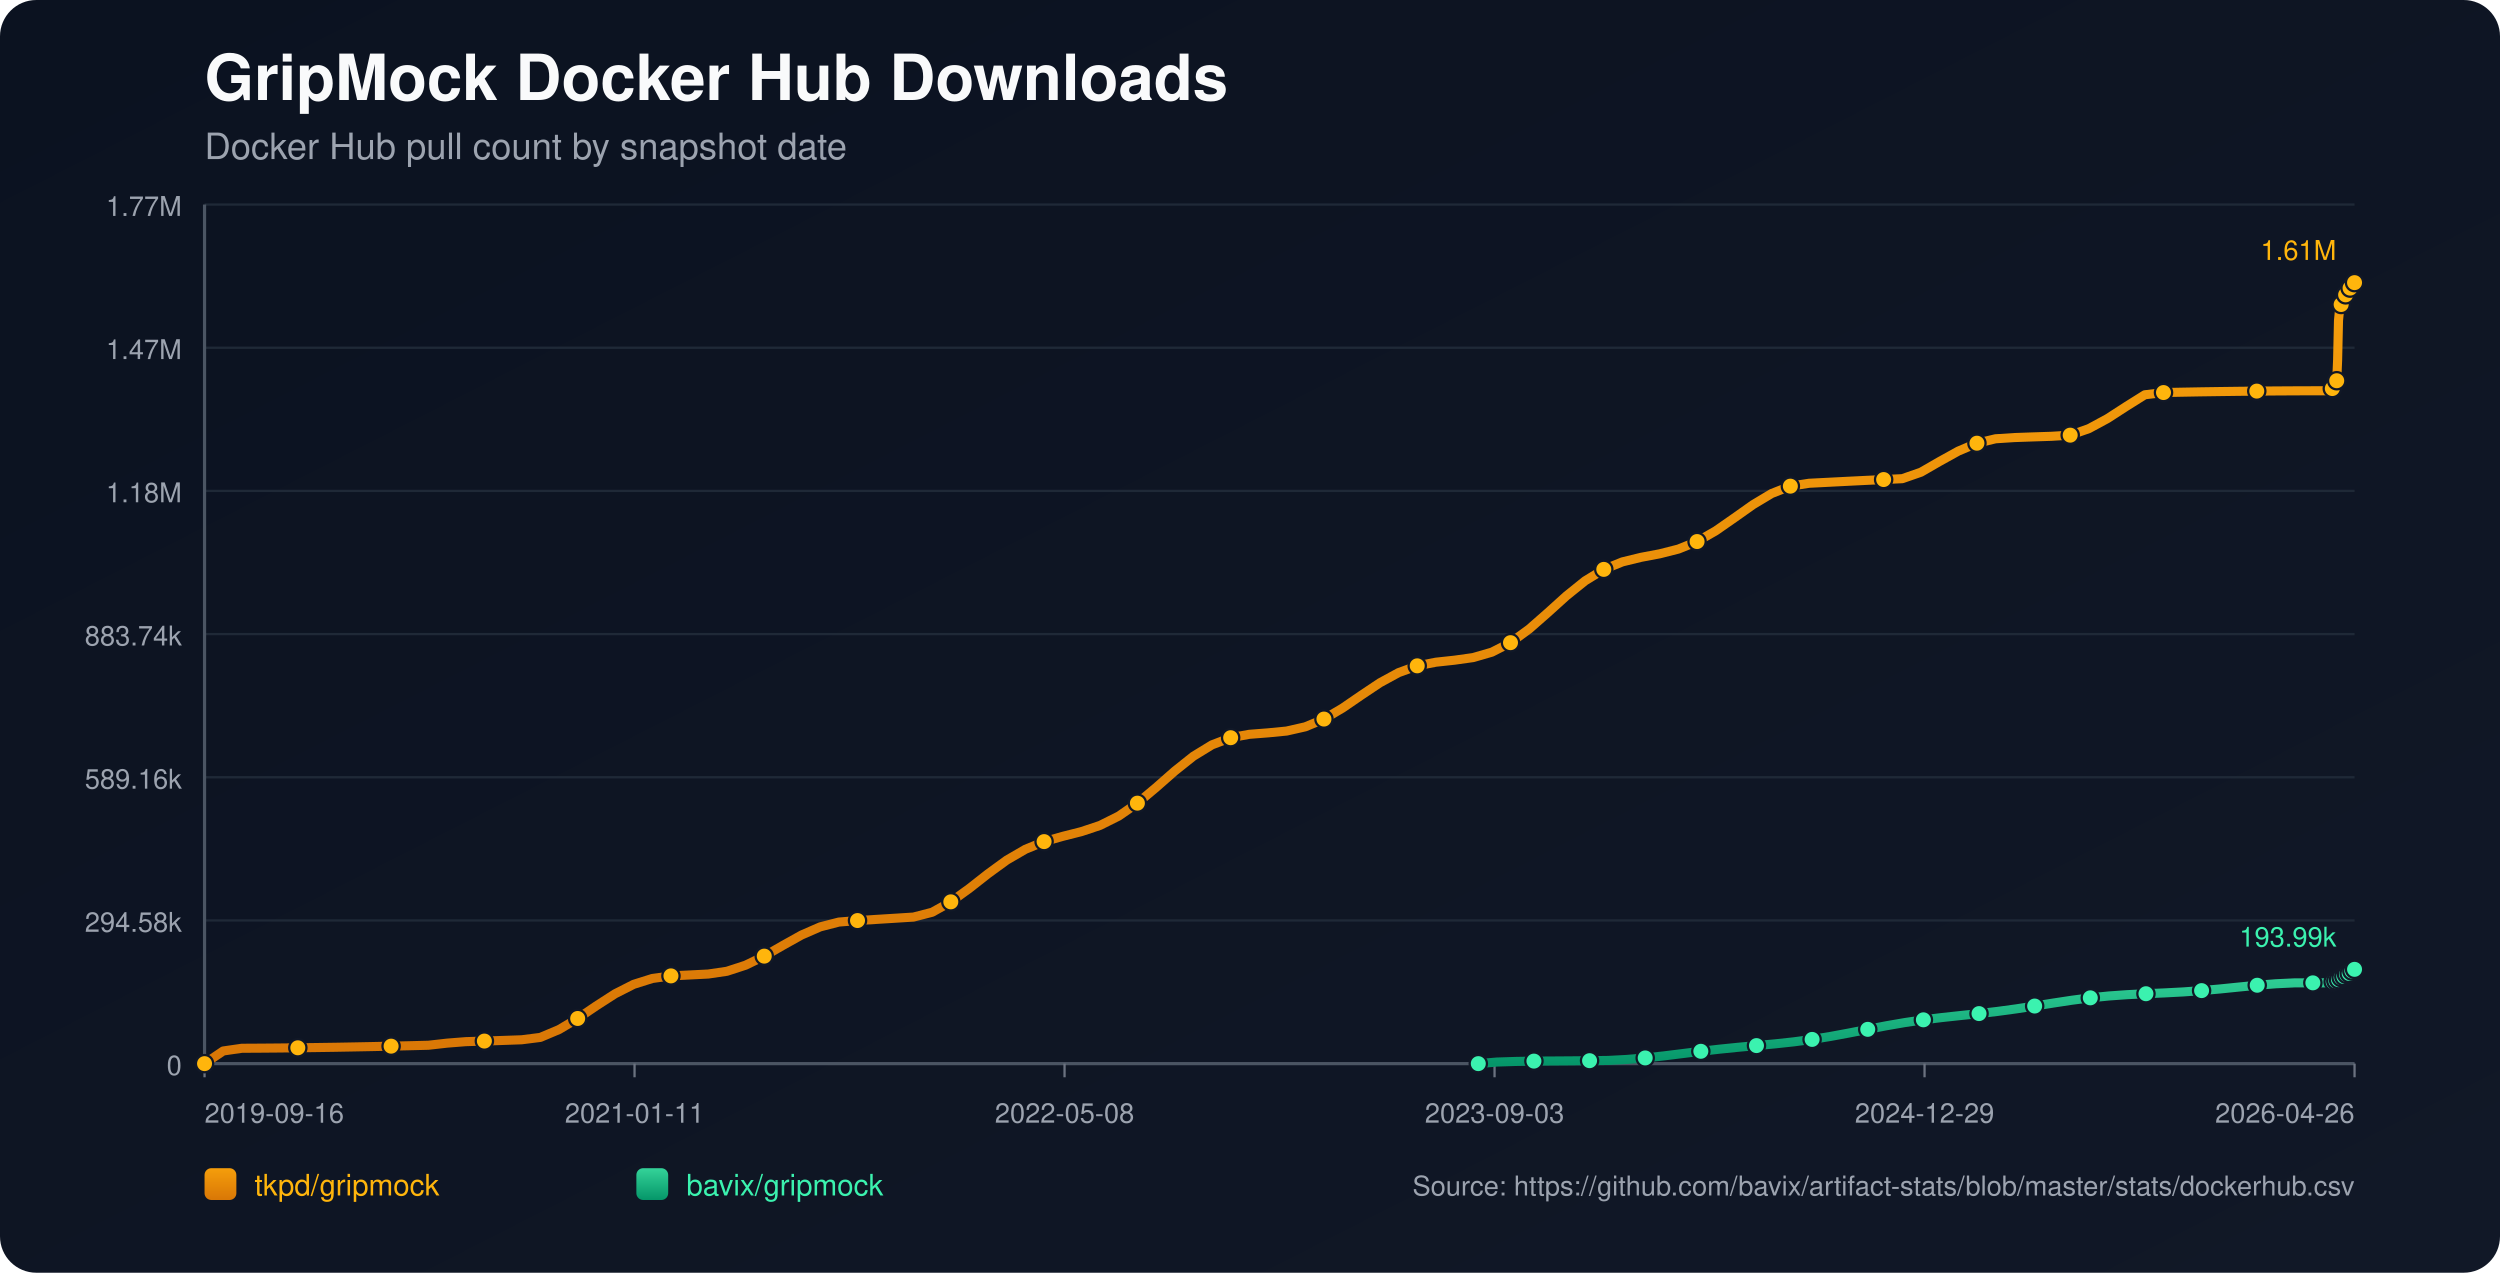
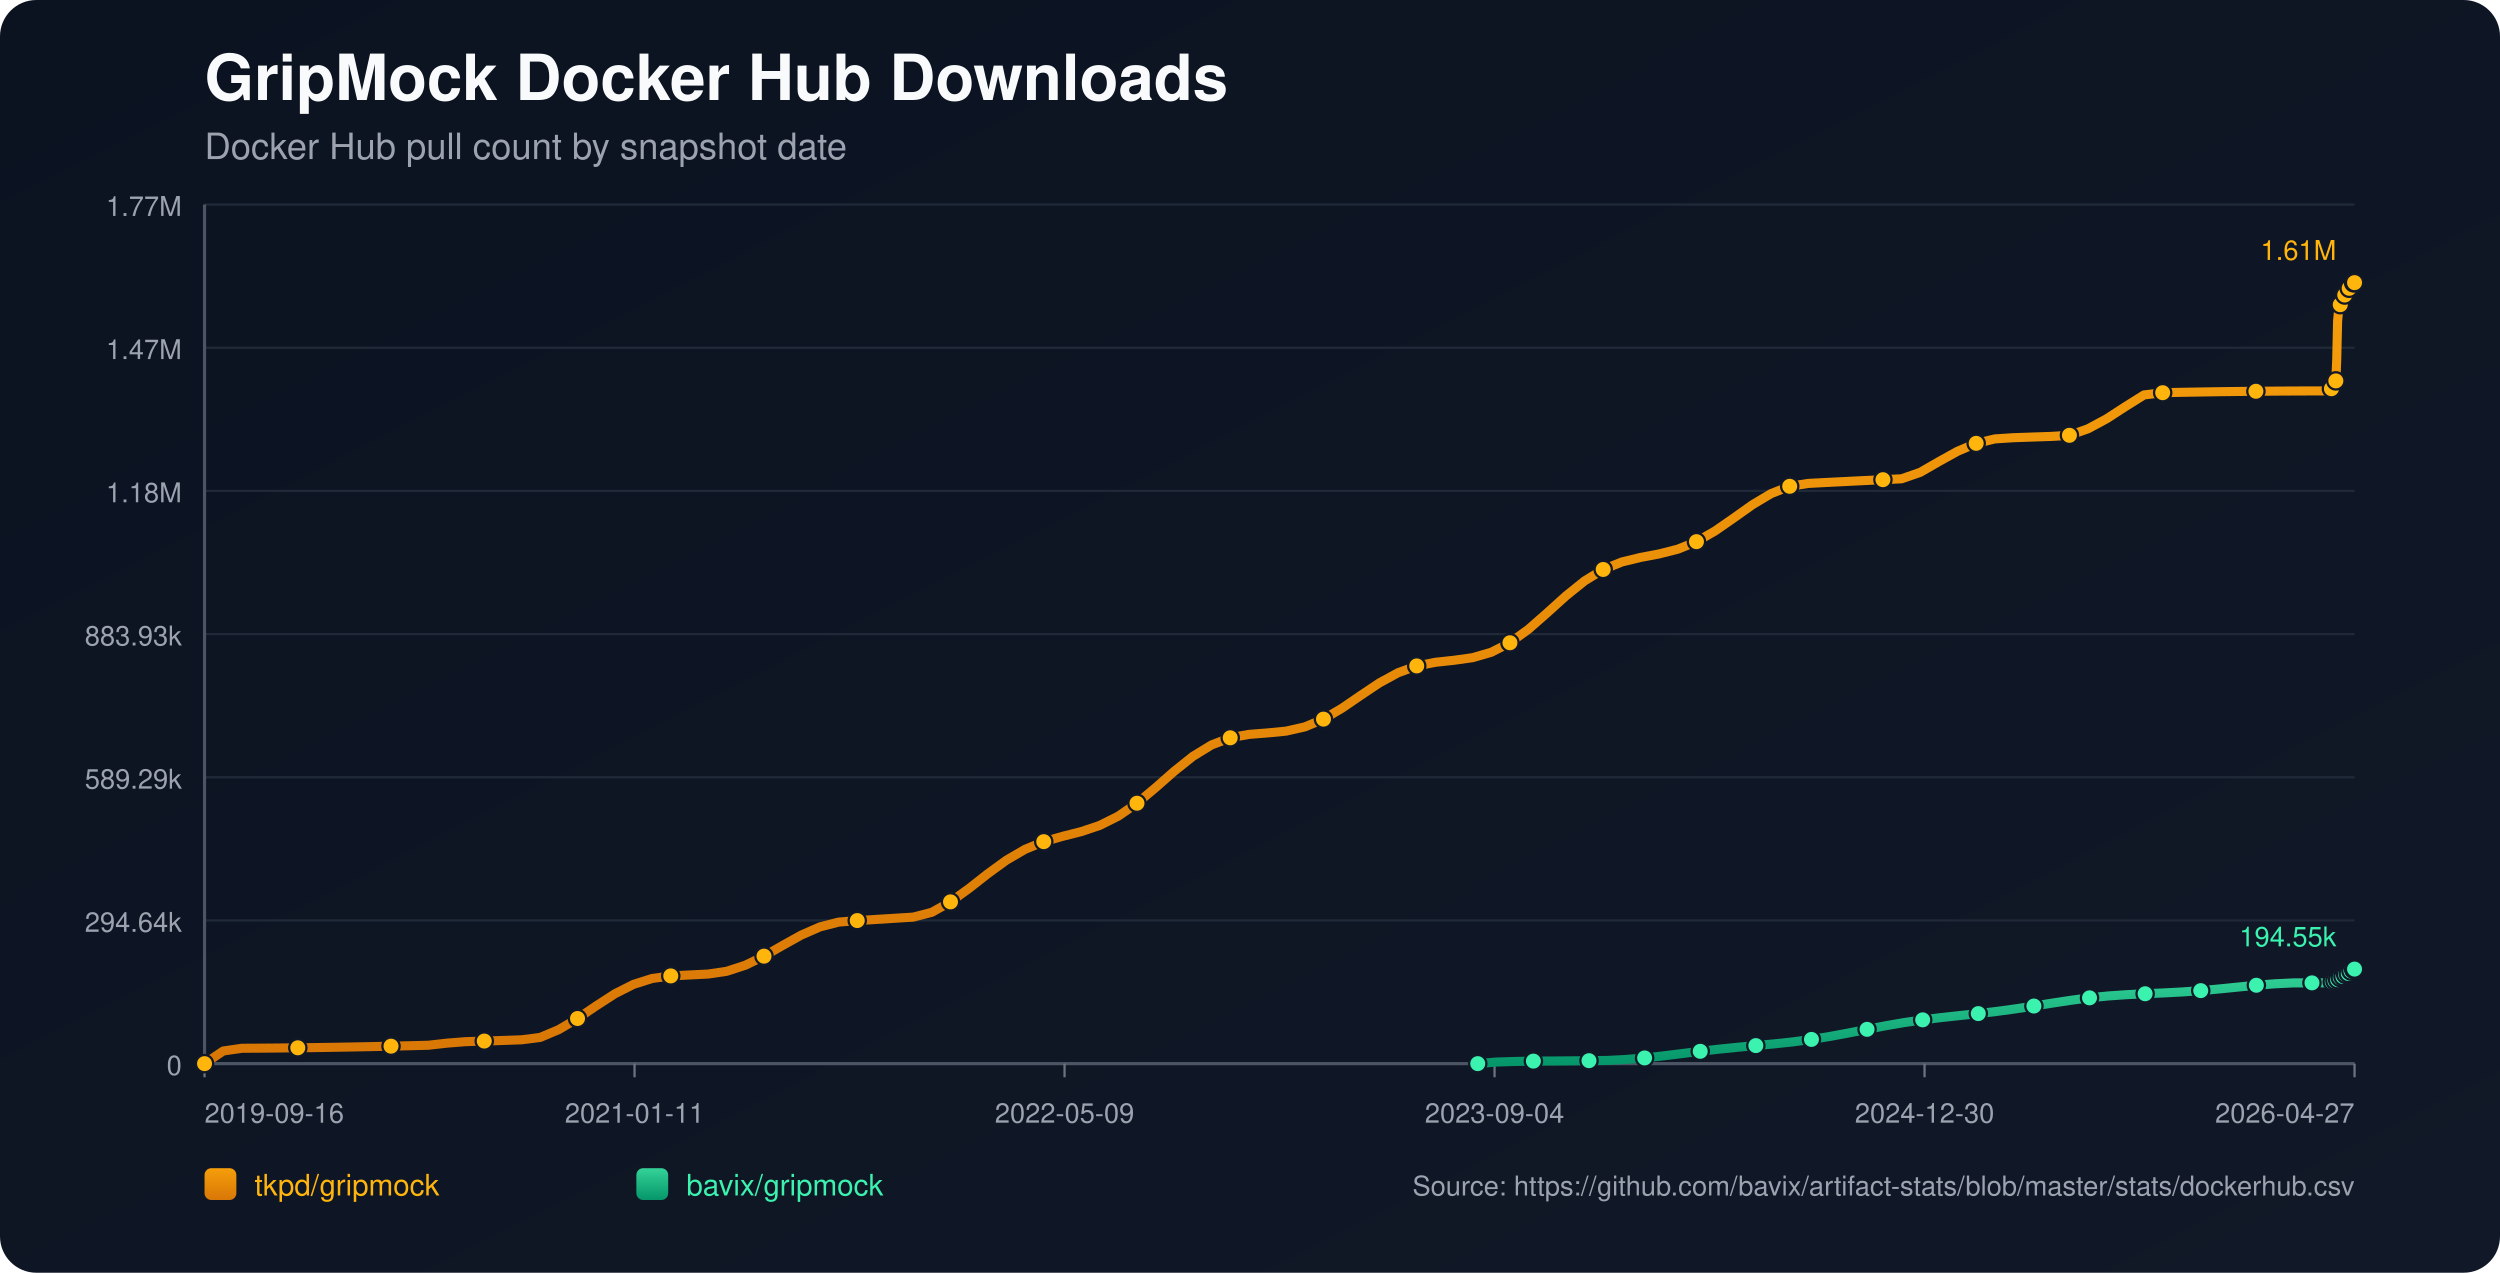
<svg xmlns="http://www.w3.org/2000/svg" width="1100" height="560" viewBox="0 0 1100 560">
  <defs>
    <linearGradient id="bg" x1="0" y1="0" x2="1" y2="1">
      <stop offset="0%" stop-color="#0b1220" />
      <stop offset="100%" stop-color="#111827" />
    </linearGradient>
    <linearGradient id="repo-0" x1="0" y1="0" x2="0" y2="1">
      <stop offset="0%" stop-color="#f59e0b" />
      <stop offset="100%" stop-color="#d97706" />
    </linearGradient>
    <linearGradient id="repo-1" x1="0" y1="0" x2="0" y2="1">
      <stop offset="0%" stop-color="#34d399" />
      <stop offset="100%" stop-color="#059669" />
    </linearGradient>
  </defs>
  <rect x="0" y="0" width="1100" height="560" fill="url(#bg)" rx="16" />
  <text x="90" y="44" fill="#f9fafb" font-size="28" font-family="-apple-system,BlinkMacSystemFont,Segoe UI,Helvetica,Arial,sans-serif" font-weight="700">GripMock Docker Hub Downloads</text>
  <text x="90" y="70" fill="#9ca3af" font-size="16" font-family="-apple-system,BlinkMacSystemFont,Segoe UI,Helvetica,Arial,sans-serif">Docker Hub pull count by snapshot date</text>
  <line x1="90" y1="90.00" x2="1036" y2="90.00" stroke="#1f2937" stroke-width="1" />
  <text x="80" y="95.00" text-anchor="end" fill="#9ca3af" font-size="12" font-family="-apple-system,BlinkMacSystemFont,Segoe UI,Helvetica,Arial,sans-serif">1.77M</text>
  <line x1="90" y1="153.00" x2="1036" y2="153.00" stroke="#1f2937" stroke-width="1" />
  <text x="80" y="158.00" text-anchor="end" fill="#9ca3af" font-size="12" font-family="-apple-system,BlinkMacSystemFont,Segoe UI,Helvetica,Arial,sans-serif">1.47M</text>
  <line x1="90" y1="216.00" x2="1036" y2="216.00" stroke="#1f2937" stroke-width="1" />
  <text x="80" y="221.00" text-anchor="end" fill="#9ca3af" font-size="12" font-family="-apple-system,BlinkMacSystemFont,Segoe UI,Helvetica,Arial,sans-serif">1.18M</text>
  <line x1="90" y1="279.00" x2="1036" y2="279.00" stroke="#1f2937" stroke-width="1" />
-   <text x="80" y="284.00" text-anchor="end" fill="#9ca3af" font-size="12" font-family="-apple-system,BlinkMacSystemFont,Segoe UI,Helvetica,Arial,sans-serif">883.74k</text>
+   <text x="80" y="284.00" text-anchor="end" fill="#9ca3af" font-size="12" font-family="-apple-system,BlinkMacSystemFont,Segoe UI,Helvetica,Arial,sans-serif">883.93k</text>
  <line x1="90" y1="342.00" x2="1036" y2="342.00" stroke="#1f2937" stroke-width="1" />
-   <text x="80" y="347.00" text-anchor="end" fill="#9ca3af" font-size="12" font-family="-apple-system,BlinkMacSystemFont,Segoe UI,Helvetica,Arial,sans-serif">589.16k</text>
+   <text x="80" y="347.00" text-anchor="end" fill="#9ca3af" font-size="12" font-family="-apple-system,BlinkMacSystemFont,Segoe UI,Helvetica,Arial,sans-serif">589.29k</text>
  <line x1="90" y1="405.00" x2="1036" y2="405.00" stroke="#1f2937" stroke-width="1" />
-   <text x="80" y="410.00" text-anchor="end" fill="#9ca3af" font-size="12" font-family="-apple-system,BlinkMacSystemFont,Segoe UI,Helvetica,Arial,sans-serif">294.58k</text>
+   <text x="80" y="410.00" text-anchor="end" fill="#9ca3af" font-size="12" font-family="-apple-system,BlinkMacSystemFont,Segoe UI,Helvetica,Arial,sans-serif">294.64k</text>
  <line x1="90" y1="468.00" x2="1036" y2="468.00" stroke="#1f2937" stroke-width="1" />
  <text x="80" y="473.00" text-anchor="end" fill="#9ca3af" font-size="12" font-family="-apple-system,BlinkMacSystemFont,Segoe UI,Helvetica,Arial,sans-serif">0</text>
  <line x1="90" y1="468" x2="1036" y2="468" stroke="#4b5563" stroke-width="1.4" />
  <line x1="90" y1="90" x2="90" y2="468" stroke="#4b5563" stroke-width="1.4" />
  <line x1="90.00" y1="468" x2="90.00" y2="474" stroke="#6b7280" stroke-width="1" />
  <text x="90.00" y="494" text-anchor="start" fill="#9ca3af" font-size="12" font-family="-apple-system,BlinkMacSystemFont,Segoe UI,Helvetica,Arial,sans-serif">2019-09-16</text>
  <line x1="279.20" y1="468" x2="279.20" y2="474" stroke="#6b7280" stroke-width="1" />
  <text x="279.20" y="494" text-anchor="middle" fill="#9ca3af" font-size="12" font-family="-apple-system,BlinkMacSystemFont,Segoe UI,Helvetica,Arial,sans-serif">2021-01-11</text>
  <line x1="468.40" y1="468" x2="468.40" y2="474" stroke="#6b7280" stroke-width="1" />
-   <text x="468.40" y="494" text-anchor="middle" fill="#9ca3af" font-size="12" font-family="-apple-system,BlinkMacSystemFont,Segoe UI,Helvetica,Arial,sans-serif">2022-05-08</text>
+   <text x="468.40" y="494" text-anchor="middle" fill="#9ca3af" font-size="12" font-family="-apple-system,BlinkMacSystemFont,Segoe UI,Helvetica,Arial,sans-serif">2022-05-09</text>
  <line x1="657.60" y1="468" x2="657.60" y2="474" stroke="#6b7280" stroke-width="1" />
-   <text x="657.60" y="494" text-anchor="middle" fill="#9ca3af" font-size="12" font-family="-apple-system,BlinkMacSystemFont,Segoe UI,Helvetica,Arial,sans-serif">2023-09-03</text>
+   <text x="657.60" y="494" text-anchor="middle" fill="#9ca3af" font-size="12" font-family="-apple-system,BlinkMacSystemFont,Segoe UI,Helvetica,Arial,sans-serif">2023-09-04</text>
  <line x1="846.80" y1="468" x2="846.80" y2="474" stroke="#6b7280" stroke-width="1" />
-   <text x="846.80" y="494" text-anchor="middle" fill="#9ca3af" font-size="12" font-family="-apple-system,BlinkMacSystemFont,Segoe UI,Helvetica,Arial,sans-serif">2024-12-29</text>
+   <text x="846.80" y="494" text-anchor="middle" fill="#9ca3af" font-size="12" font-family="-apple-system,BlinkMacSystemFont,Segoe UI,Helvetica,Arial,sans-serif">2024-12-30</text>
  <line x1="1036.00" y1="468" x2="1036.00" y2="474" stroke="#6b7280" stroke-width="1" />
-   <text x="1036.00" y="494" text-anchor="end" fill="#9ca3af" font-size="12" font-family="-apple-system,BlinkMacSystemFont,Segoe UI,Helvetica,Arial,sans-serif">2026-04-26</text>
-   <polyline fill="none" stroke="url(#repo-0)" stroke-width="4" stroke-linecap="round" stroke-linejoin="round" points="90.00,468.00 98.21,462.43 106.42,461.24 114.63,461.19 122.84,461.12 131.04,461.03 139.25,460.92 147.46,460.80 155.67,460.65 163.88,460.49 172.09,460.31 180.30,460.12 188.51,459.91 196.72,458.98 204.92,458.33 213.13,458.07 221.34,457.79 229.55,457.50 237.76,456.46 245.97,453.00 254.18,448.13 262.39,442.57 270.60,437.28 278.81,433.11 287.01,430.53 295.22,429.39 303.43,428.99 311.64,428.57 319.85,427.36 328.06,424.68 336.27,420.70 344.48,415.98 352.69,411.40 360.89,407.82 369.10,405.71 377.31,405.04 385.52,404.54 393.73,404.03 401.94,403.51 410.15,401.39 418.36,396.81 426.57,390.86 434.77,384.42 442.98,378.45 451.19,373.68 459.40,370.31 467.61,367.99 475.82,365.91 484.03,363.17 492.24,359.07 500.45,353.39 508.65,346.52 516.86,339.30 525.07,332.75 533.28,327.73 541.49,324.59 549.70,323.10 557.91,322.46 566.12,321.66 574.33,319.80 582.54,316.39 590.74,311.55 598.95,305.92 607.16,300.43 615.37,295.96 623.58,292.97 631.79,291.37 640.00,290.48 648.21,289.33 656.42,286.95 664.62,282.77 672.83,276.78 681.04,269.58 689.25,262.16 697.46,255.56 705.67,250.53 713.88,247.22 722.09,245.22 730.30,243.67 738.50,241.59 746.71,238.28 754.92,233.57 763.13,227.86 771.34,222.05 779.55,217.13 787.76,213.91 795.97,212.64 804.18,212.22 812.38,211.80 820.59,211.39 828.80,211.00 837.01,210.62 845.22,207.77 853.43,203.04 861.64,198.49 869.85,195.01 878.06,193.06 886.27,192.53 894.47,192.24 902.68,191.97 910.89,191.47 919.10,188.60 927.31,184.16 935.52,178.85 943.73,173.70 951.94,172.72 960.15,172.56 968.35,172.41 976.56,172.29 984.77,172.18 992.98,172.09 1001.19,172.02 1009.40,171.97 1017.61,171.94 1025.82,171.93 1026.22,170.96 1026.59,169.88 1026.98,168.90 1027.36,168.28 1027.76,167.96 1028.16,167.52 1028.55,158.39 1028.94,141.03 1029.33,136.98 1029.73,134.90 1030.11,133.98 1030.51,133.91 1030.91,133.78 1031.29,132.47 1031.69,130.95 1032.08,129.73 1032.47,128.75 1032.86,127.90 1033.25,127.83 1033.65,127.69 1034.04,126.77 1034.43,126.13 1034.82,125.48 1035.22,124.88 1035.60,124.44 1036.00,124.36" />
+   <text x="1036.00" y="494" text-anchor="end" fill="#9ca3af" font-size="12" font-family="-apple-system,BlinkMacSystemFont,Segoe UI,Helvetica,Arial,sans-serif">2026-04-27</text>
+   <polyline fill="none" stroke="url(#repo-0)" stroke-width="4" stroke-linecap="round" stroke-linejoin="round" points="90.00,468.00 98.21,462.44 106.41,461.24 114.62,461.19 122.82,461.12 131.03,461.03 139.23,460.93 147.44,460.80 155.64,460.66 163.85,460.50 172.05,460.32 180.26,460.12 188.47,459.91 196.67,458.98 204.88,458.33 213.08,458.07 221.29,457.80 229.49,457.51 237.70,456.47 245.90,453.00 254.11,448.14 262.32,442.58 270.52,437.28 278.73,433.12 286.93,430.53 295.14,429.40 303.34,428.99 311.55,428.58 319.75,427.37 327.96,424.69 336.16,420.71 344.37,415.99 352.58,411.42 360.78,407.83 368.99,405.73 377.19,405.05 385.40,404.55 393.60,404.04 401.81,403.53 410.01,401.41 418.22,396.82 426.42,390.88 434.63,384.44 442.84,378.47 451.04,373.70 459.25,370.33 467.45,368.01 475.66,365.93 483.86,363.19 492.07,359.09 500.27,353.42 508.48,346.55 516.69,339.33 524.89,332.78 533.10,327.76 541.30,324.63 549.51,323.13 557.71,322.49 565.92,321.69 574.12,319.83 582.33,316.42 590.53,311.58 598.74,305.96 606.95,300.47 615.15,296.00 623.36,293.01 631.56,291.41 639.77,290.52 647.97,289.37 656.18,286.99 664.38,282.81 672.59,276.82 680.80,269.62 689.00,262.21 697.21,255.61 705.41,250.57 713.62,247.27 721.82,245.27 730.03,243.72 738.23,241.64 746.44,238.33 754.64,233.62 762.85,227.92 771.06,222.10 779.26,217.19 787.47,213.97 795.67,212.70 803.88,212.27 812.08,211.86 820.29,211.45 828.49,211.06 836.70,210.67 844.90,207.83 853.11,203.10 861.32,198.55 869.52,195.07 877.73,193.12 885.93,192.59 894.14,192.30 902.34,192.03 910.55,191.54 918.75,188.66 926.96,184.23 935.17,178.91 943.37,173.77 951.58,172.79 959.78,172.62 967.99,172.48 976.19,172.35 984.40,172.25 992.60,172.16 1000.81,172.09 1009.01,172.04 1017.22,172.01 1025.43,172.00 1025.83,171.03 1026.19,169.94 1026.59,168.97 1026.97,168.35 1027.37,168.03 1027.77,167.59 1028.15,158.46 1028.55,141.11 1028.94,137.06 1029.33,134.98 1029.72,134.06 1030.12,133.98 1030.51,133.85 1030.90,132.55 1031.29,131.03 1031.69,129.81 1032.08,128.82 1032.46,127.98 1032.86,127.91 1033.25,127.76 1033.64,126.85 1034.03,126.21 1034.43,125.56 1034.82,124.96 1035.21,124.51 1035.60,124.44 1036.00,124.36" />
  <circle cx="90.00" cy="468.00" r="3.8" fill="#ffb50c" stroke="#111827" stroke-width="1" />
-   <circle cx="131.04" cy="461.03" r="3.8" fill="#ffb50c" stroke="#111827" stroke-width="1" />
-   <circle cx="172.09" cy="460.31" r="3.8" fill="#ffb50c" stroke="#111827" stroke-width="1" />
-   <circle cx="213.13" cy="458.07" r="3.8" fill="#ffb50c" stroke="#111827" stroke-width="1" />
-   <circle cx="254.18" cy="448.13" r="3.8" fill="#ffb50c" stroke="#111827" stroke-width="1" />
-   <circle cx="295.22" cy="429.39" r="3.8" fill="#ffb50c" stroke="#111827" stroke-width="1" />
-   <circle cx="336.27" cy="420.70" r="3.8" fill="#ffb50c" stroke="#111827" stroke-width="1" />
-   <circle cx="377.31" cy="405.04" r="3.8" fill="#ffb50c" stroke="#111827" stroke-width="1" />
-   <circle cx="418.36" cy="396.81" r="3.8" fill="#ffb50c" stroke="#111827" stroke-width="1" />
-   <circle cx="459.40" cy="370.31" r="3.8" fill="#ffb50c" stroke="#111827" stroke-width="1" />
-   <circle cx="500.45" cy="353.39" r="3.8" fill="#ffb50c" stroke="#111827" stroke-width="1" />
-   <circle cx="541.49" cy="324.59" r="3.8" fill="#ffb50c" stroke="#111827" stroke-width="1" />
-   <circle cx="582.54" cy="316.39" r="3.8" fill="#ffb50c" stroke="#111827" stroke-width="1" />
-   <circle cx="623.58" cy="292.97" r="3.8" fill="#ffb50c" stroke="#111827" stroke-width="1" />
-   <circle cx="664.62" cy="282.77" r="3.8" fill="#ffb50c" stroke="#111827" stroke-width="1" />
-   <circle cx="705.67" cy="250.53" r="3.8" fill="#ffb50c" stroke="#111827" stroke-width="1" />
-   <circle cx="746.71" cy="238.28" r="3.8" fill="#ffb50c" stroke="#111827" stroke-width="1" />
-   <circle cx="787.76" cy="213.91" r="3.8" fill="#ffb50c" stroke="#111827" stroke-width="1" />
-   <circle cx="828.80" cy="211.00" r="3.8" fill="#ffb50c" stroke="#111827" stroke-width="1" />
-   <circle cx="869.85" cy="195.01" r="3.8" fill="#ffb50c" stroke="#111827" stroke-width="1" />
-   <circle cx="910.89" cy="191.47" r="3.8" fill="#ffb50c" stroke="#111827" stroke-width="1" />
-   <circle cx="951.94" cy="172.72" r="3.8" fill="#ffb50c" stroke="#111827" stroke-width="1" />
-   <circle cx="992.98" cy="172.09" r="3.8" fill="#ffb50c" stroke="#111827" stroke-width="1" />
-   <circle cx="1026.22" cy="170.96" r="3.8" fill="#ffb50c" stroke="#111827" stroke-width="1" />
-   <circle cx="1028.16" cy="167.52" r="3.8" fill="#ffb50c" stroke="#111827" stroke-width="1" />
-   <circle cx="1030.11" cy="133.98" r="3.8" fill="#ffb50c" stroke="#111827" stroke-width="1" />
-   <circle cx="1032.08" cy="129.73" r="3.8" fill="#ffb50c" stroke="#111827" stroke-width="1" />
-   <circle cx="1034.04" cy="126.77" r="3.8" fill="#ffb50c" stroke="#111827" stroke-width="1" />
+   <circle cx="131.03" cy="461.03" r="3.8" fill="#ffb50c" stroke="#111827" stroke-width="1" />
+   <circle cx="172.05" cy="460.32" r="3.8" fill="#ffb50c" stroke="#111827" stroke-width="1" />
+   <circle cx="213.08" cy="458.07" r="3.8" fill="#ffb50c" stroke="#111827" stroke-width="1" />
+   <circle cx="254.11" cy="448.14" r="3.8" fill="#ffb50c" stroke="#111827" stroke-width="1" />
+   <circle cx="295.14" cy="429.40" r="3.8" fill="#ffb50c" stroke="#111827" stroke-width="1" />
+   <circle cx="336.16" cy="420.71" r="3.8" fill="#ffb50c" stroke="#111827" stroke-width="1" />
+   <circle cx="377.19" cy="405.05" r="3.8" fill="#ffb50c" stroke="#111827" stroke-width="1" />
+   <circle cx="418.22" cy="396.82" r="3.8" fill="#ffb50c" stroke="#111827" stroke-width="1" />
+   <circle cx="459.25" cy="370.33" r="3.8" fill="#ffb50c" stroke="#111827" stroke-width="1" />
+   <circle cx="500.27" cy="353.42" r="3.8" fill="#ffb50c" stroke="#111827" stroke-width="1" />
+   <circle cx="541.30" cy="324.63" r="3.8" fill="#ffb50c" stroke="#111827" stroke-width="1" />
+   <circle cx="582.33" cy="316.42" r="3.8" fill="#ffb50c" stroke="#111827" stroke-width="1" />
+   <circle cx="623.36" cy="293.01" r="3.8" fill="#ffb50c" stroke="#111827" stroke-width="1" />
+   <circle cx="664.38" cy="282.81" r="3.8" fill="#ffb50c" stroke="#111827" stroke-width="1" />
+   <circle cx="705.41" cy="250.57" r="3.8" fill="#ffb50c" stroke="#111827" stroke-width="1" />
+   <circle cx="746.44" cy="238.33" r="3.8" fill="#ffb50c" stroke="#111827" stroke-width="1" />
+   <circle cx="787.47" cy="213.97" r="3.8" fill="#ffb50c" stroke="#111827" stroke-width="1" />
+   <circle cx="828.49" cy="211.06" r="3.8" fill="#ffb50c" stroke="#111827" stroke-width="1" />
+   <circle cx="869.52" cy="195.07" r="3.8" fill="#ffb50c" stroke="#111827" stroke-width="1" />
+   <circle cx="910.55" cy="191.54" r="3.8" fill="#ffb50c" stroke="#111827" stroke-width="1" />
+   <circle cx="951.58" cy="172.79" r="3.8" fill="#ffb50c" stroke="#111827" stroke-width="1" />
+   <circle cx="992.60" cy="172.16" r="3.8" fill="#ffb50c" stroke="#111827" stroke-width="1" />
+   <circle cx="1025.83" cy="171.03" r="3.8" fill="#ffb50c" stroke="#111827" stroke-width="1" />
+   <circle cx="1027.77" cy="167.59" r="3.8" fill="#ffb50c" stroke="#111827" stroke-width="1" />
+   <circle cx="1029.72" cy="134.06" r="3.8" fill="#ffb50c" stroke="#111827" stroke-width="1" />
+   <circle cx="1031.69" cy="129.81" r="3.8" fill="#ffb50c" stroke="#111827" stroke-width="1" />
+   <circle cx="1033.64" cy="126.85" r="3.8" fill="#ffb50c" stroke="#111827" stroke-width="1" />
+   <circle cx="1035.60" cy="124.44" r="3.8" fill="#ffb50c" stroke="#111827" stroke-width="1" />
  <circle cx="1036.00" cy="124.36" r="3.8" fill="#ffb50c" stroke="#111827" stroke-width="1" />
  <text x="1028.00" y="114.36" text-anchor="end" fill="#ffb50c" font-size="12" font-family="-apple-system,BlinkMacSystemFont,Segoe UI,Helvetica,Arial,sans-serif">1.61M</text>
-   <polyline fill="none" stroke="url(#repo-1)" stroke-width="4" stroke-linecap="round" stroke-linejoin="round" points="650.45,468.00 658.61,467.30 666.77,467.04 674.93,466.89 683.09,466.84 691.25,466.78 699.41,466.70 707.57,466.59 715.73,466.16 723.89,465.49 732.05,464.60 740.21,463.59 748.37,462.57 756.53,461.64 764.69,460.81 772.85,460.06 781.01,459.30 789.17,458.42 797.33,457.34 805.49,456.02 813.65,454.51 821.81,452.91 829.97,451.34 838.13,449.93 846.29,448.72 854.45,447.72 862.61,446.84 870.77,445.98 878.93,445.02 887.09,443.91 895.25,442.66 903.41,441.35 911.57,440.11 919.73,439.05 927.89,438.23 936.05,437.65 944.22,437.24 952.38,436.88 960.54,436.45 968.70,435.87 976.86,435.14 985.02,434.31 993.18,433.51 1001.34,432.86 1009.50,432.47 1017.66,432.45 1025.82,432.44 1026.22,432.19 1026.59,431.96 1026.98,431.74 1027.36,431.62 1027.76,431.58 1028.16,431.50 1028.55,431.32 1028.94,431.05 1029.33,430.73 1029.73,430.41 1030.11,430.13 1030.51,430.08 1030.91,429.94 1031.29,429.67 1031.69,429.35 1032.08,428.99 1032.47,428.75 1032.86,428.43 1033.25,428.39 1033.65,428.32 1034.04,427.96 1034.43,427.63 1034.82,427.26 1035.22,426.94 1035.60,426.68 1036.00,426.51" />
-   <circle cx="650.45" cy="468.00" r="3.8" fill="#3bf2af" stroke="#111827" stroke-width="1" />
-   <circle cx="674.93" cy="466.89" r="3.8" fill="#3bf2af" stroke="#111827" stroke-width="1" />
-   <circle cx="699.41" cy="466.70" r="3.8" fill="#3bf2af" stroke="#111827" stroke-width="1" />
-   <circle cx="723.89" cy="465.49" r="3.8" fill="#3bf2af" stroke="#111827" stroke-width="1" />
-   <circle cx="748.37" cy="462.57" r="3.8" fill="#3bf2af" stroke="#111827" stroke-width="1" />
-   <circle cx="772.85" cy="460.06" r="3.8" fill="#3bf2af" stroke="#111827" stroke-width="1" />
-   <circle cx="797.33" cy="457.34" r="3.8" fill="#3bf2af" stroke="#111827" stroke-width="1" />
-   <circle cx="821.81" cy="452.91" r="3.8" fill="#3bf2af" stroke="#111827" stroke-width="1" />
-   <circle cx="846.29" cy="448.72" r="3.8" fill="#3bf2af" stroke="#111827" stroke-width="1" />
-   <circle cx="870.77" cy="445.98" r="3.8" fill="#3bf2af" stroke="#111827" stroke-width="1" />
-   <circle cx="895.25" cy="442.66" r="3.8" fill="#3bf2af" stroke="#111827" stroke-width="1" />
-   <circle cx="919.73" cy="439.05" r="3.8" fill="#3bf2af" stroke="#111827" stroke-width="1" />
-   <circle cx="944.22" cy="437.24" r="3.8" fill="#3bf2af" stroke="#111827" stroke-width="1" />
-   <circle cx="968.70" cy="435.87" r="3.8" fill="#3bf2af" stroke="#111827" stroke-width="1" />
-   <circle cx="993.18" cy="433.51" r="3.8" fill="#3bf2af" stroke="#111827" stroke-width="1" />
-   <circle cx="1017.66" cy="432.45" r="3.8" fill="#3bf2af" stroke="#111827" stroke-width="1" />
-   <circle cx="1026.59" cy="431.96" r="3.8" fill="#3bf2af" stroke="#111827" stroke-width="1" />
-   <circle cx="1027.76" cy="431.58" r="3.8" fill="#3bf2af" stroke="#111827" stroke-width="1" />
-   <circle cx="1028.94" cy="431.05" r="3.8" fill="#3bf2af" stroke="#111827" stroke-width="1" />
-   <circle cx="1030.11" cy="430.13" r="3.8" fill="#3bf2af" stroke="#111827" stroke-width="1" />
-   <circle cx="1031.29" cy="429.67" r="3.8" fill="#3bf2af" stroke="#111827" stroke-width="1" />
-   <circle cx="1032.47" cy="428.75" r="3.8" fill="#3bf2af" stroke="#111827" stroke-width="1" />
-   <circle cx="1033.65" cy="428.32" r="3.8" fill="#3bf2af" stroke="#111827" stroke-width="1" />
-   <circle cx="1034.82" cy="427.26" r="3.8" fill="#3bf2af" stroke="#111827" stroke-width="1" />
-   <circle cx="1036.00" cy="426.51" r="3.8" fill="#3bf2af" stroke="#111827" stroke-width="1" />
-   <text x="1028.00" y="416.51" text-anchor="end" fill="#3bf2af" font-size="12" font-family="-apple-system,BlinkMacSystemFont,Segoe UI,Helvetica,Arial,sans-serif">193.99k</text>
+   <polyline fill="none" stroke="url(#repo-1)" stroke-width="4" stroke-linecap="round" stroke-linejoin="round" points="650.21,468.00 658.37,467.30 666.53,467.04 674.69,466.89 682.84,466.84 691.00,466.78 699.16,466.70 707.31,466.59 715.47,466.16 723.63,465.49 731.78,464.60 739.94,463.59 748.10,462.58 756.25,461.64 764.41,460.81 772.57,460.06 780.72,459.30 788.88,458.43 797.04,457.34 805.19,456.03 813.35,454.52 821.51,452.91 829.66,451.34 837.82,449.93 845.98,448.73 854.13,447.73 862.29,446.85 870.45,445.98 878.60,445.02 886.76,443.91 894.92,442.66 903.07,441.36 911.23,440.12 919.39,439.05 927.54,438.23 935.70,437.66 943.86,437.25 952.01,436.89 960.17,436.46 968.33,435.88 976.48,435.14 984.64,434.32 992.80,433.51 1000.96,432.87 1009.11,432.48 1017.27,432.46 1025.43,432.45 1025.83,432.20 1026.19,431.97 1026.59,431.75 1026.97,431.63 1027.37,431.59 1027.77,431.51 1028.15,431.33 1028.55,431.06 1028.94,430.74 1029.33,430.42 1029.72,430.13 1030.12,430.09 1030.51,429.95 1030.90,429.68 1031.29,429.35 1031.69,429.00 1032.08,428.76 1032.46,428.44 1032.86,428.40 1033.25,428.33 1033.64,427.97 1034.03,427.64 1034.43,427.27 1034.82,426.95 1035.21,426.69 1035.60,426.52 1036.00,426.40" />
+   <circle cx="650.21" cy="468.00" r="3.8" fill="#3bf2af" stroke="#111827" stroke-width="1" />
+   <circle cx="674.69" cy="466.89" r="3.8" fill="#3bf2af" stroke="#111827" stroke-width="1" />
+   <circle cx="699.16" cy="466.70" r="3.8" fill="#3bf2af" stroke="#111827" stroke-width="1" />
+   <circle cx="723.63" cy="465.49" r="3.8" fill="#3bf2af" stroke="#111827" stroke-width="1" />
+   <circle cx="748.10" cy="462.58" r="3.8" fill="#3bf2af" stroke="#111827" stroke-width="1" />
+   <circle cx="772.57" cy="460.06" r="3.8" fill="#3bf2af" stroke="#111827" stroke-width="1" />
+   <circle cx="797.04" cy="457.34" r="3.8" fill="#3bf2af" stroke="#111827" stroke-width="1" />
+   <circle cx="821.51" cy="452.91" r="3.8" fill="#3bf2af" stroke="#111827" stroke-width="1" />
+   <circle cx="845.98" cy="448.73" r="3.8" fill="#3bf2af" stroke="#111827" stroke-width="1" />
+   <circle cx="870.45" cy="445.98" r="3.8" fill="#3bf2af" stroke="#111827" stroke-width="1" />
+   <circle cx="894.92" cy="442.66" r="3.8" fill="#3bf2af" stroke="#111827" stroke-width="1" />
+   <circle cx="919.39" cy="439.05" r="3.8" fill="#3bf2af" stroke="#111827" stroke-width="1" />
+   <circle cx="943.86" cy="437.25" r="3.8" fill="#3bf2af" stroke="#111827" stroke-width="1" />
+   <circle cx="968.33" cy="435.88" r="3.8" fill="#3bf2af" stroke="#111827" stroke-width="1" />
+   <circle cx="992.80" cy="433.51" r="3.8" fill="#3bf2af" stroke="#111827" stroke-width="1" />
+   <circle cx="1017.27" cy="432.46" r="3.8" fill="#3bf2af" stroke="#111827" stroke-width="1" />
+   <circle cx="1026.19" cy="431.97" r="3.8" fill="#3bf2af" stroke="#111827" stroke-width="1" />
+   <circle cx="1027.37" cy="431.59" r="3.8" fill="#3bf2af" stroke="#111827" stroke-width="1" />
+   <circle cx="1028.55" cy="431.06" r="3.8" fill="#3bf2af" stroke="#111827" stroke-width="1" />
+   <circle cx="1029.72" cy="430.13" r="3.8" fill="#3bf2af" stroke="#111827" stroke-width="1" />
+   <circle cx="1030.90" cy="429.68" r="3.8" fill="#3bf2af" stroke="#111827" stroke-width="1" />
+   <circle cx="1032.08" cy="428.76" r="3.8" fill="#3bf2af" stroke="#111827" stroke-width="1" />
+   <circle cx="1033.25" cy="428.33" r="3.8" fill="#3bf2af" stroke="#111827" stroke-width="1" />
+   <circle cx="1034.43" cy="427.27" r="3.8" fill="#3bf2af" stroke="#111827" stroke-width="1" />
+   <circle cx="1035.60" cy="426.52" r="3.8" fill="#3bf2af" stroke="#111827" stroke-width="1" />
+   <circle cx="1036.00" cy="426.40" r="3.8" fill="#3bf2af" stroke="#111827" stroke-width="1" />
+   <text x="1028.00" y="416.40" text-anchor="end" fill="#3bf2af" font-size="12" font-family="-apple-system,BlinkMacSystemFont,Segoe UI,Helvetica,Arial,sans-serif">194.55k</text>
  <rect x="90.00" y="514.00" width="14" height="14" fill="url(#repo-0)" rx="3" />
  <text x="112.00" y="526.00" fill="#ffb50c" font-size="13" font-family="-apple-system,BlinkMacSystemFont,Segoe UI,Helvetica,Arial,sans-serif">tkpd/gripmock</text>
  <rect x="280.00" y="514.00" width="14" height="14" fill="url(#repo-1)" rx="3" />
  <text x="302.00" y="526.00" fill="#3bf2af" font-size="13" font-family="-apple-system,BlinkMacSystemFont,Segoe UI,Helvetica,Arial,sans-serif">bavix/gripmock</text>
  <text x="1036.00" y="526.00" text-anchor="end" fill="#9ca3af" font-size="12" font-family="-apple-system,BlinkMacSystemFont,Segoe UI,Helvetica,Arial,sans-serif">Source: https://github.com/bavix/artifact-stats/blob/master/stats/dockerhub.csv</text>
</svg>
